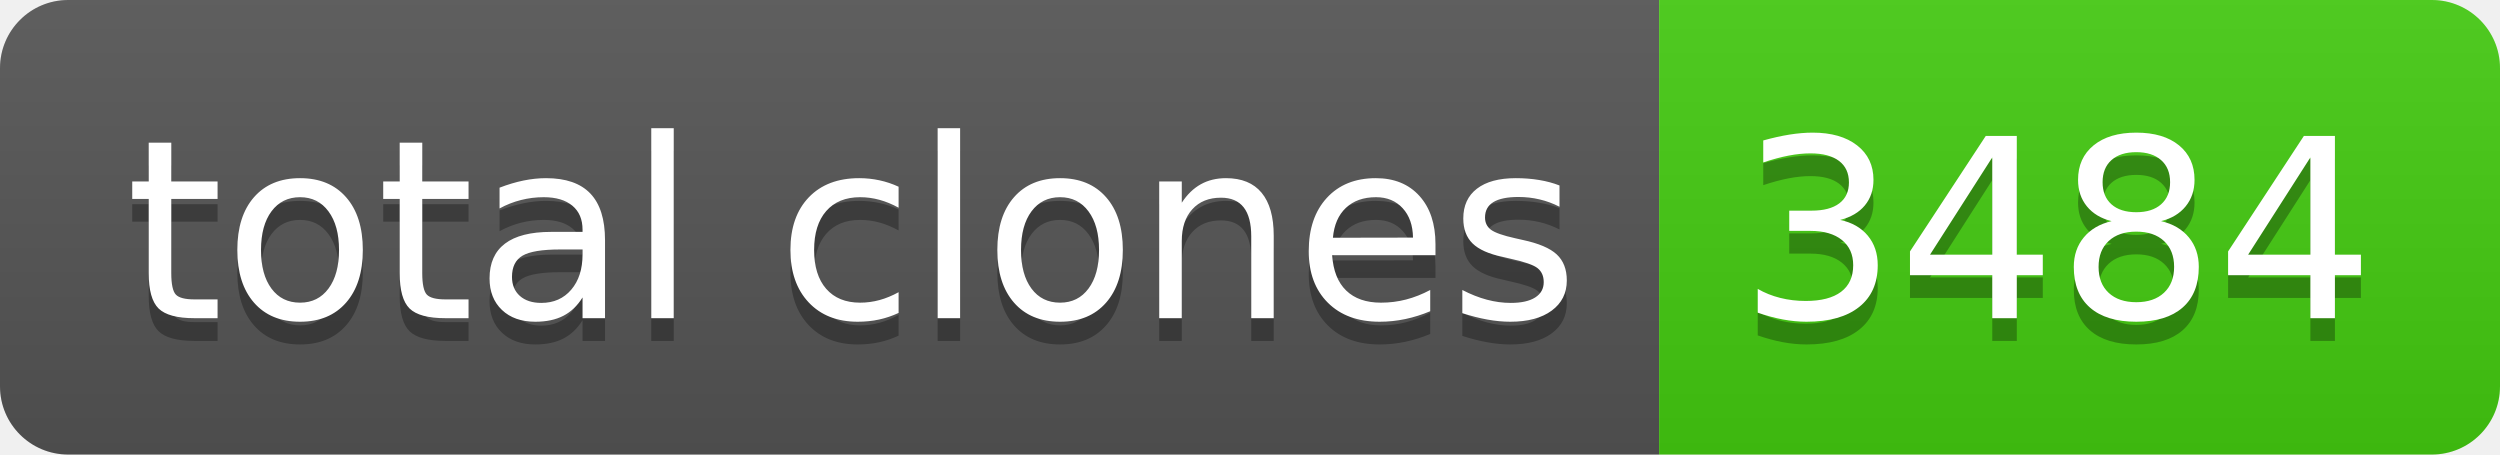
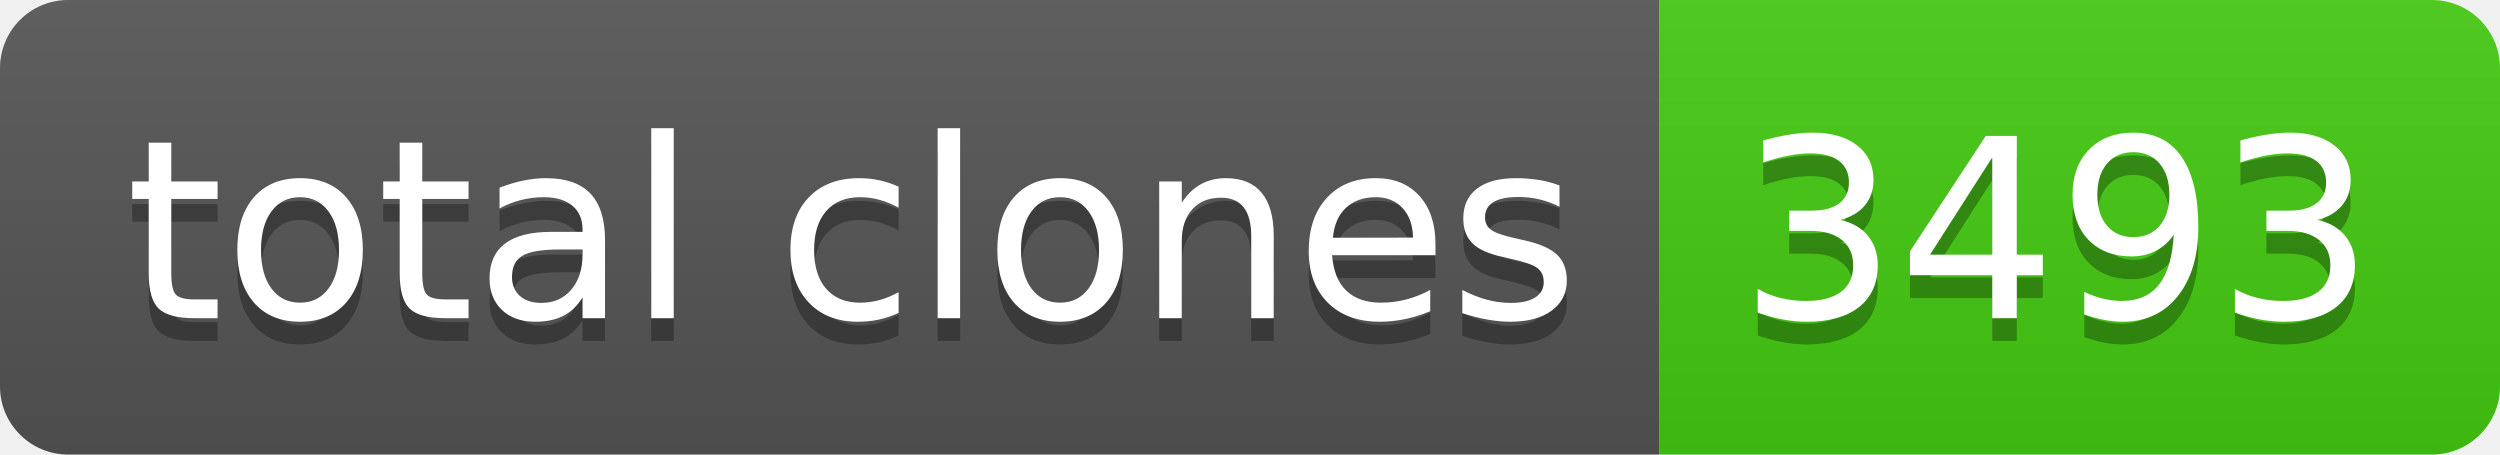
- <svg xmlns="http://www.w3.org/2000/svg" width="110" height="20" role="img" aria-label="total clones: 3484">
+ <svg xmlns="http://www.w3.org/2000/svg" width="110" height="20" role="img" aria-label="total clones: 3493">
  <linearGradient id="s" x2="0" y2="100%">
    <stop offset="0" stop-color="#bbb" stop-opacity=".1" />
    <stop offset="1" stop-opacity=".1" />
  </linearGradient>
  <clipPath id="r">
    <rect width="110" height="20" rx="3" fill="#fff" />
  </clipPath>
  <g clip-path="url(#r)">
    <rect width="73" height="20" fill="#555" />
    <rect x="73" width="37" height="20" fill="#4c1" />
    <rect width="110" height="20" fill="url(#s)" />
  </g>
  <g fill="#fff" text-anchor="middle" font-family="Verdana,Geneva,DejaVu Sans,sans-serif" text-rendering="geometricPrecision" font-size="110">
    <text aria-hidden="true" x="375" y="150" fill="#010101" fill-opacity=".3" transform="scale(.1)" textLength="630">total clones</text>
    <text x="375" y="140" transform="scale(.1)" fill="#fff" textLength="630">total clones</text>
-     <text aria-hidden="true" x="905" y="150" fill="#010101" fill-opacity=".3" transform="scale(.1)" textLength="270">3484</text>
-     <text x="905" y="140" transform="scale(.1)" fill="#fff" textLength="270">3484</text>
+     <text aria-hidden="true" x="905" y="150" fill="#010101" fill-opacity=".3" transform="scale(.1)" textLength="270">3493</text>
+     <text x="905" y="140" transform="scale(.1)" fill="#fff" textLength="270">3493</text>
  </g>
</svg>
